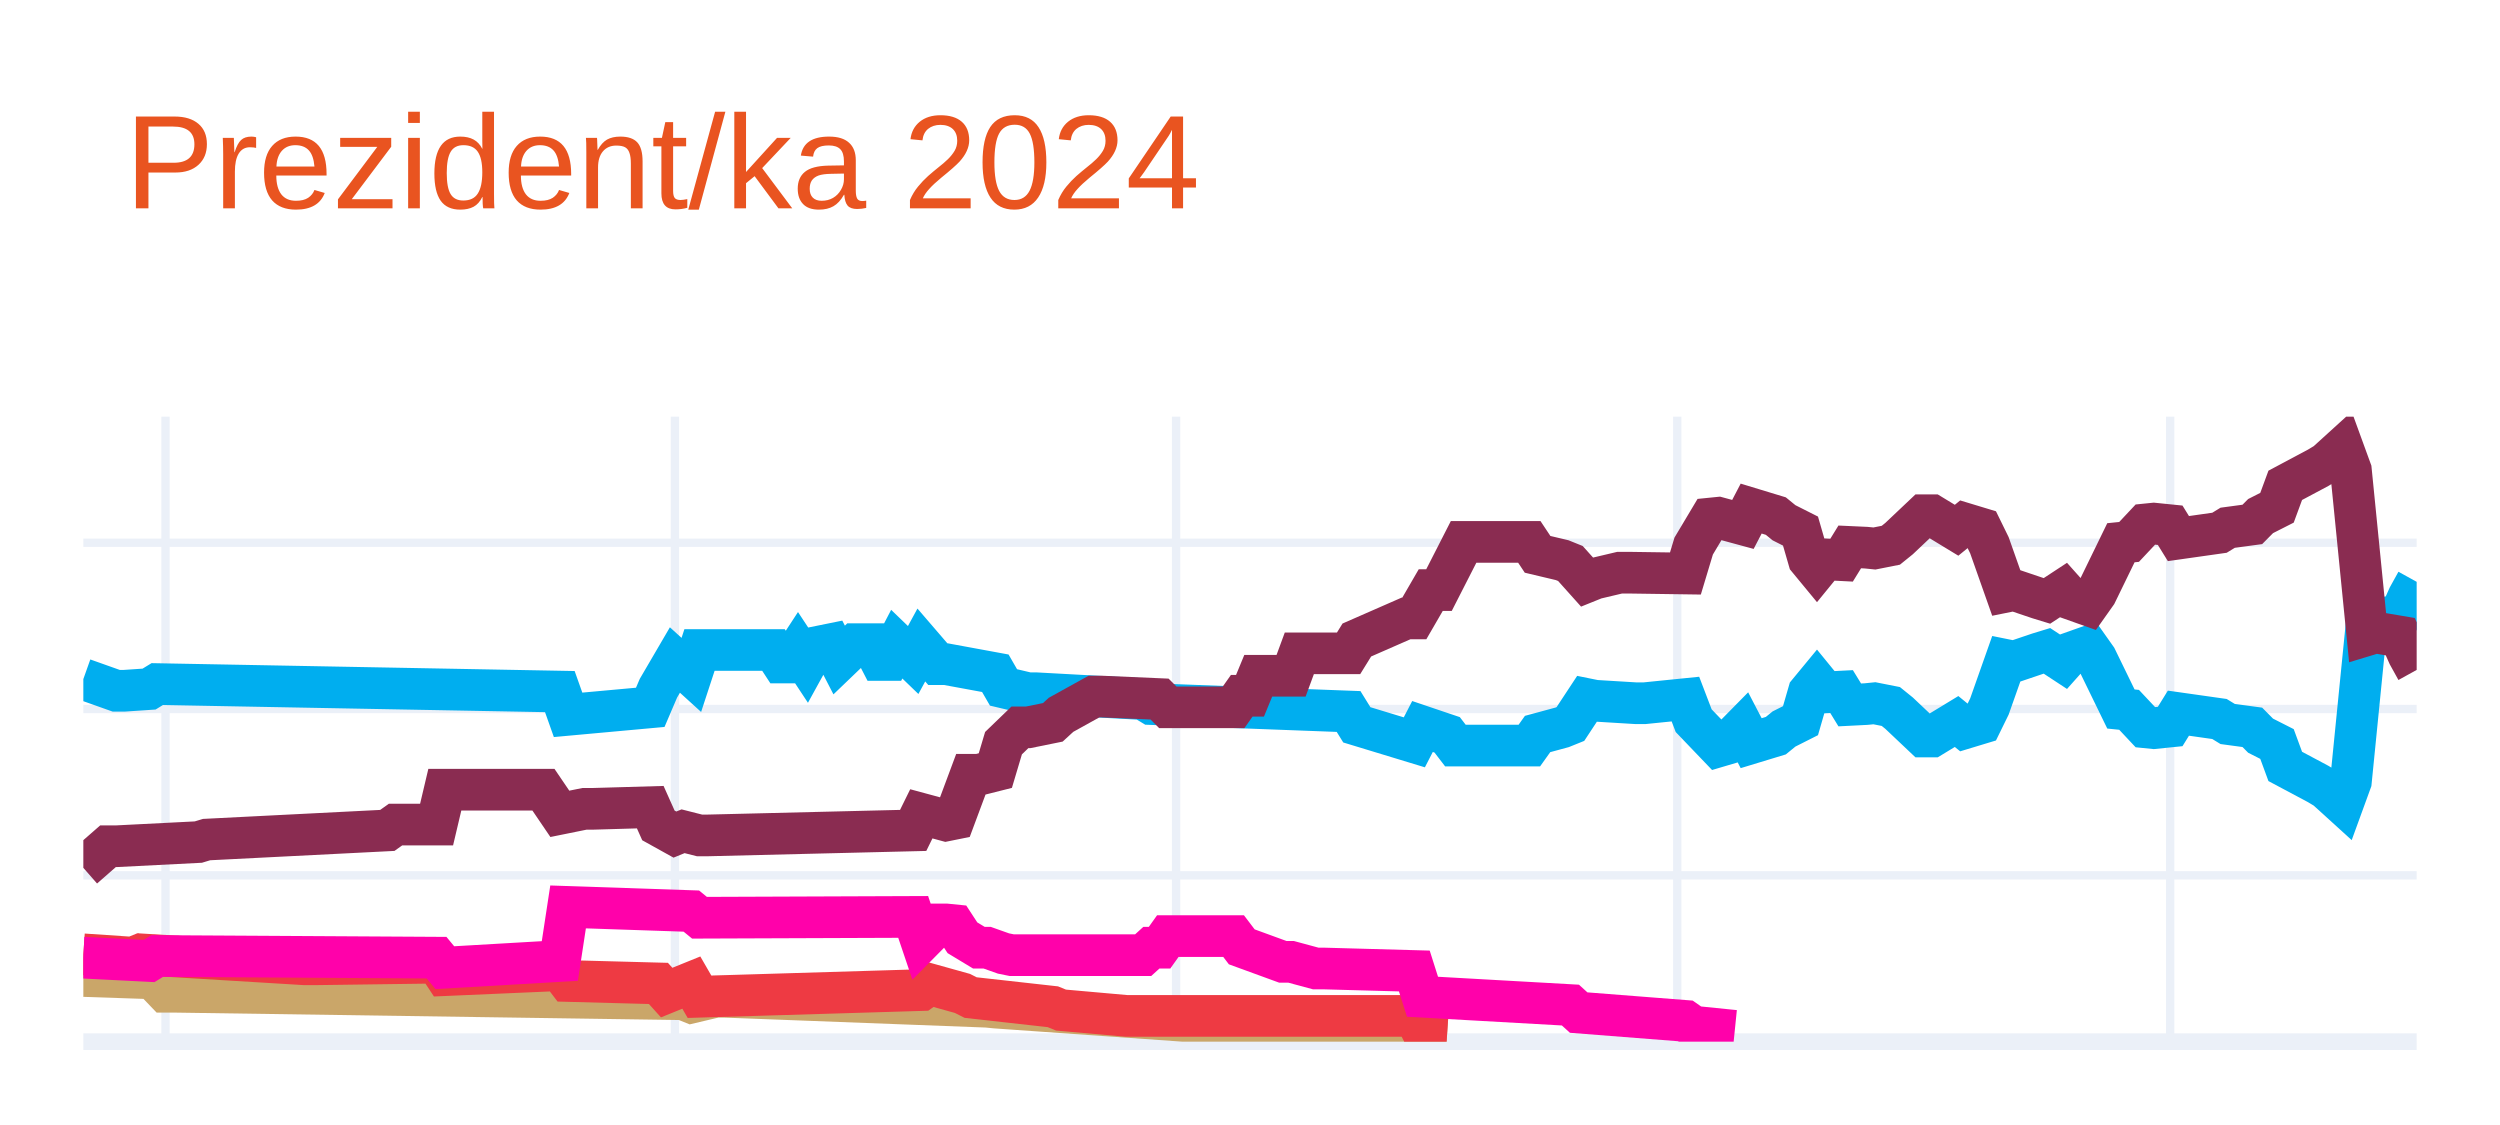
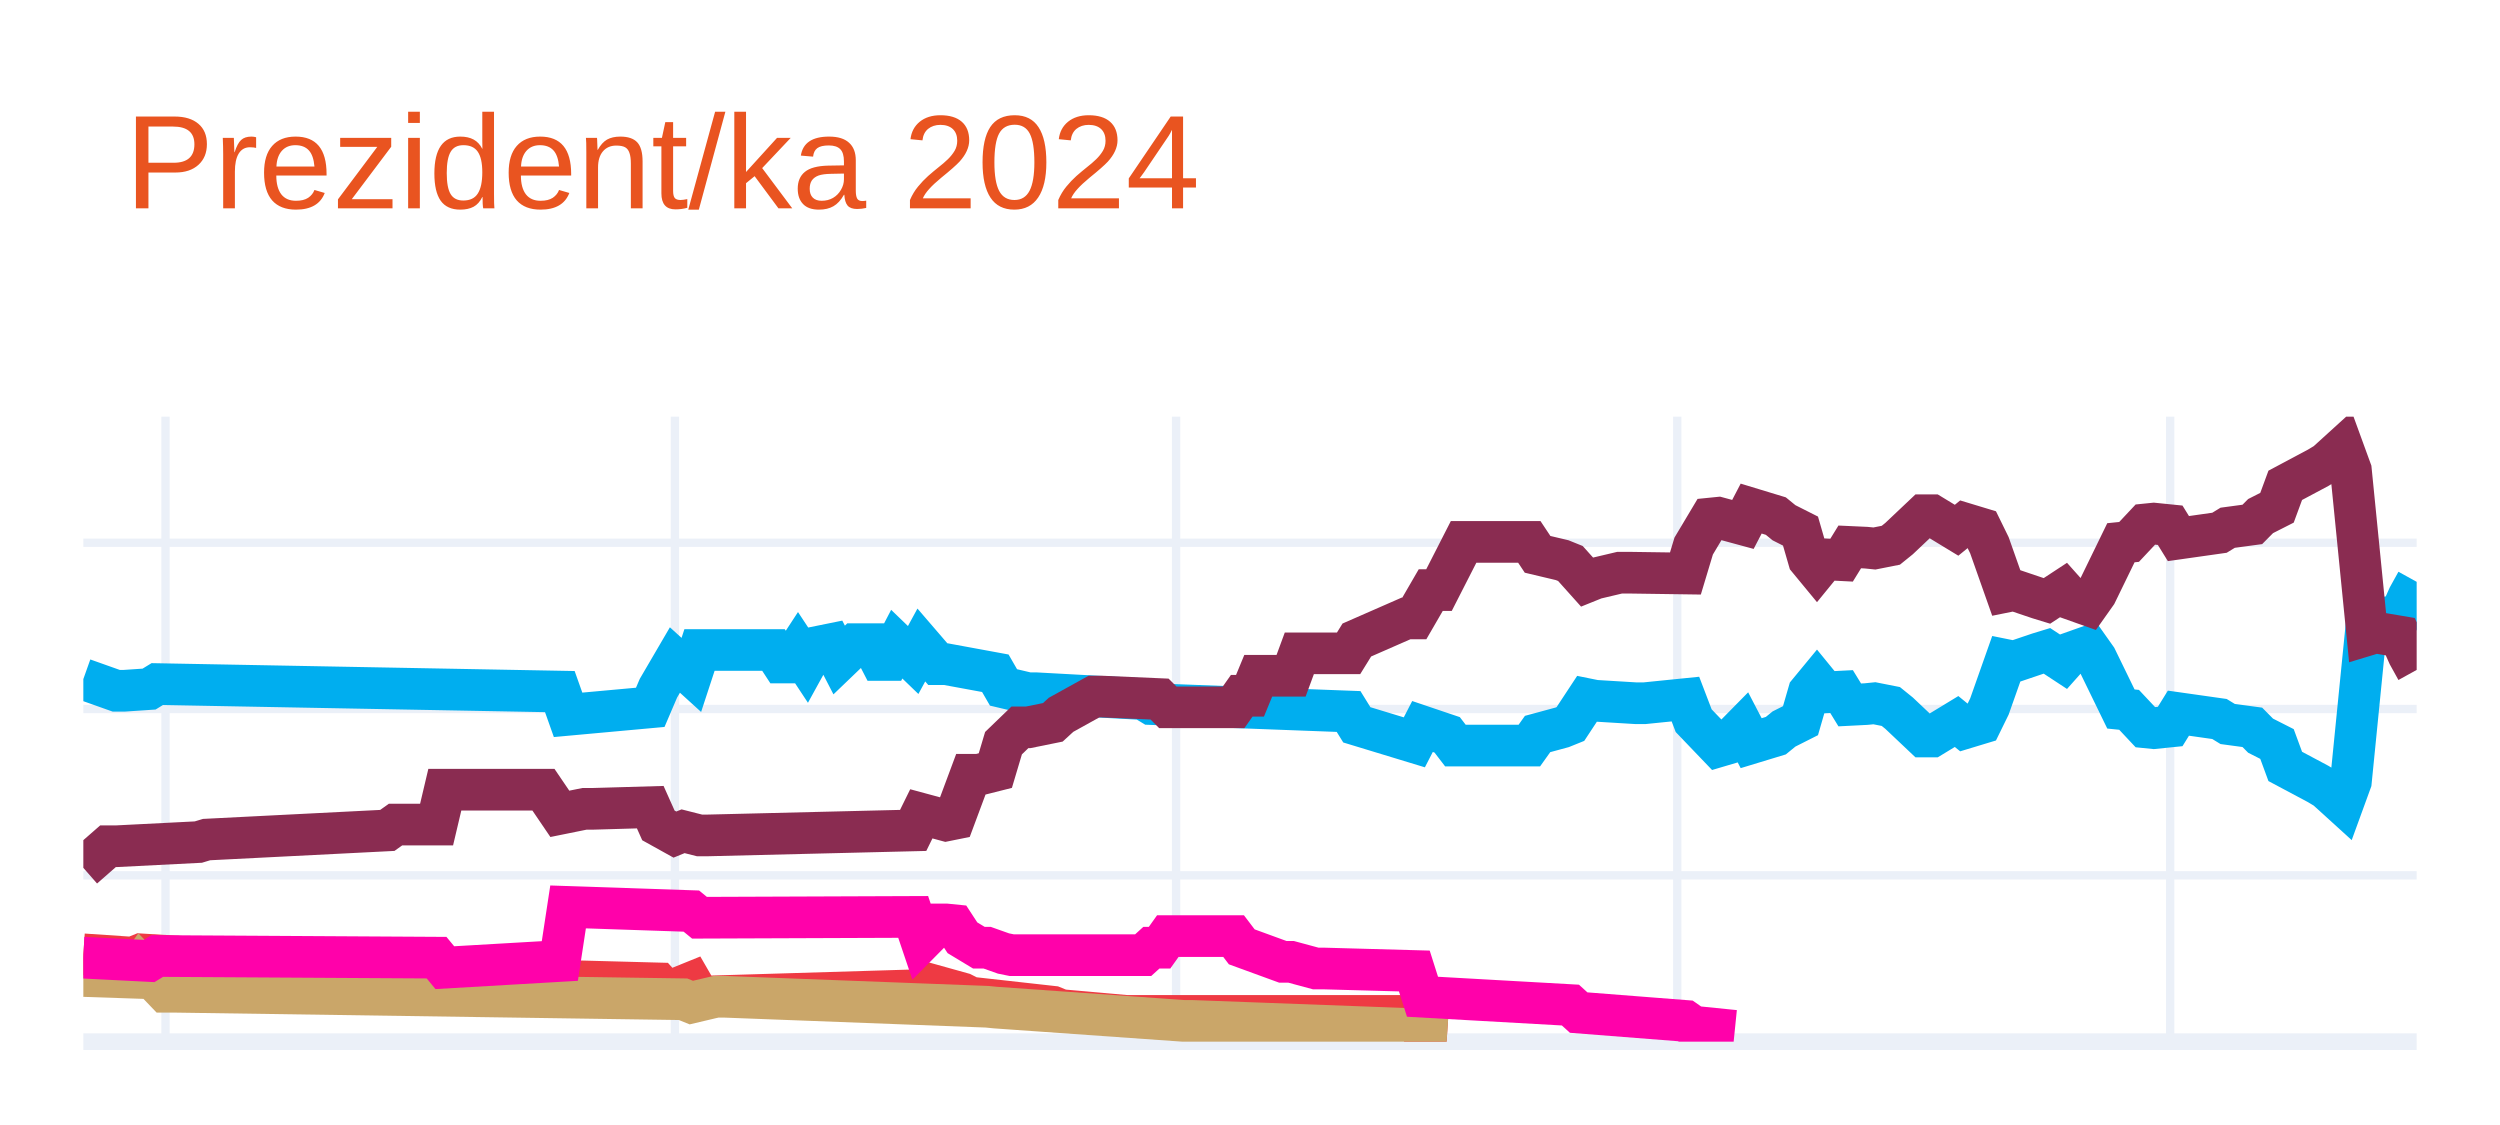
<svg xmlns="http://www.w3.org/2000/svg" class="main-svg" width="300" height="135" style="" viewBox="0 0 300 135">
  <rect x="0" y="0" width="300" height="135" style="fill: rgb(255, 255, 255); fill-opacity: 1;" />
-   <defs id="defs-86c555">
+   <defs id="defs-718c3f">
    <g class="clips">
-       <clipPath id="clip86c555xyplot" class="plotclip">
+       <clipPath id="clip718c3fxyplot" class="plotclip">
        <rect width="280" height="75" />
      </clipPath>
-       <clipPath class="axesclip" id="clip86c555x">
+       <clipPath class="axesclip" id="clip718c3fx">
        <rect x="10" y="0" width="280" height="135" />
      </clipPath>
-       <clipPath class="axesclip" id="clip86c555y">
+       <clipPath class="axesclip" id="clip718c3fy">
        <rect x="0" y="50" width="300" height="75" />
      </clipPath>
-       <clipPath class="axesclip" id="clip86c555xy">
+       <clipPath class="axesclip" id="clip718c3fxy">
        <rect x="10" y="50" width="280" height="75" />
      </clipPath>
    </g>
    <g class="gradients" />
    <g class="patterns" />
  </defs>
  <g class="bglayer" />
  <g class="layer-below">
    <g class="imagelayer" />
    <g class="shapelayer" />
  </g>
  <g class="cartesianlayer">
    <g class="subplot xy">
      <g class="layer-subplot">
        <g class="shapelayer" />
        <g class="imagelayer" />
      </g>
      <g class="minor-gridlayer">
        <g class="x" />
        <g class="y" />
      </g>
      <g class="gridlayer">
        <g class="x">
          <path class="xgrid crisp" transform="translate(19.86,0)" d="M0,50v75" style="stroke: rgb(235, 240, 248); stroke-opacity: 1; stroke-width: 1px;" />
          <path class="xgrid crisp" transform="translate(80.99,0)" d="M0,50v75" style="stroke: rgb(235, 240, 248); stroke-opacity: 1; stroke-width: 1px;" />
          <path class="xgrid crisp" transform="translate(141.13,0)" d="M0,50v75" style="stroke: rgb(235, 240, 248); stroke-opacity: 1; stroke-width: 1px;" />
          <path class="xgrid crisp" transform="translate(201.27,0)" d="M0,50v75" style="stroke: rgb(235, 240, 248); stroke-opacity: 1; stroke-width: 1px;" />
          <path class="xgrid crisp" transform="translate(260.42,0)" d="M0,50v75" style="stroke: rgb(235, 240, 248); stroke-opacity: 1; stroke-width: 1px;" />
        </g>
        <g class="y">
          <path class="ygrid crisp" transform="translate(0,105.04)" d="M10,0h280" style="stroke: rgb(235, 240, 248); stroke-opacity: 1; stroke-width: 1px;" />
          <path class="ygrid crisp" transform="translate(0,85.08)" d="M10,0h280" style="stroke: rgb(235, 240, 248); stroke-opacity: 1; stroke-width: 1px;" />
          <path class="ygrid crisp" transform="translate(0,65.13)" d="M10,0h280" style="stroke: rgb(235, 240, 248); stroke-opacity: 1; stroke-width: 1px;" />
        </g>
      </g>
      <g class="zerolinelayer">
        <path class="yzl zl crisp" transform="translate(0,125)" d="M10,0h280" style="stroke: rgb(235, 240, 248); stroke-opacity: 1; stroke-width: 2px;" />
      </g>
      <g class="layer-between">
        <g class="shapelayer" />
        <g class="imagelayer" />
      </g>
      <path class="xlines-below" />
      <path class="ylines-below" />
      <g class="overlines-below" />
      <g class="xaxislayer-below" />
      <g class="yaxislayer-below" />
      <g class="overaxes-below" />
-       <g class="plot" transform="translate(10,50)" clip-path="url(#clip86c555xyplot)">
+       <g class="plot" transform="translate(10,50)" clip-path="url(#clip718c3fxyplot)">
        <g class="scatterlayer mlayer">
-           <g class="trace scatter traceb69d82" style="stroke-miterlimit: 2; opacity: 1;">
+           <g class="trace scatter tracea27743" style="stroke-miterlimit: 2; opacity: 1;">
            <g class="fills" />
            <g class="errorbars" />
            <g class="lines">
              <path class="js-line" d="M0,31.49L3.94,32.89L4.93,32.89L7.89,32.69L8.87,32.09L57.18,32.99L58.17,35.78L68.03,34.88L69.01,32.59L70.99,29.2L71.97,30.09L72.96,30.99L73.94,28L82.82,28L83.8,29.5L84.79,29.5L85.77,28L86.76,29.5L87.75,27.7L89.72,27.3L90.7,29.2L92.68,27.3L93.66,27.3L94.65,27.3L95.63,29.2L96.62,29.2L97.61,27.3L99.58,29.2L100.56,27.4L102.54,29.7L103.52,29.7L109.44,30.79L110.42,32.49L113.38,33.19L114.37,33.19L127.18,33.89L128.17,34.49L151.83,35.38L152.82,36.98L159.72,39.08L160.7,37.18L163.66,38.18L164.65,39.47L173.52,39.47L174.51,38.08L177.46,37.28L178.45,36.88L180.42,33.89L181.41,34.09L186.34,34.39L187.32,34.39L192.25,33.89L193.24,36.48L196.2,39.57L197.18,39.28L199.15,37.28L200.14,39.18L203.1,38.28L204.08,37.48L206.06,36.48L207.04,33.09L208.03,31.89L209.01,33.09L210.99,32.99L211.97,34.59L213.94,34.49L214.93,34.39L216.9,34.78L217.89,35.58L220.85,38.38L221.83,38.38L224.79,36.58L225.77,37.38L227.75,36.78L228.73,34.78L230.7,29.2L231.69,29.4L234.65,28.4L235.63,28.1L237.61,29.4L238.59,28.3L240.56,27.6L241.55,29L244.51,35.08L245.49,35.18L247.46,37.28L248.45,37.38L250.42,37.18L251.41,35.58L256.34,36.28L257.32,36.88L260.28,37.28L261.27,38.28L263.24,39.28L264.23,41.97L268.17,44.07L269.15,44.66L271.13,46.46L272.11,43.77L274.08,24.01L275.07,24.31L278.03,23.81L279.01,21.61L280,19.82" style="vector-effect: none; fill: none; stroke: rgb(0, 174, 239); stroke-opacity: 1; stroke-width: 5px; opacity: 1;" />
            </g>
            <g class="points" />
            <g class="text" />
          </g>
-           <g class="trace scatter trace086090" style="stroke-miterlimit: 2; opacity: 1;">
+           <g class="trace scatter trace3cc5b0" style="stroke-miterlimit: 2; opacity: 1;">
            <g class="fills" />
            <g class="errorbars" />
            <g class="lines">
              <path class="js-line" d="M0,54.14L2.96,51.55L3.94,51.55L13.8,51.05L14.79,50.75L36.48,49.65L37.46,48.95L42.39,48.95L43.38,44.76L55.21,44.76L57.18,47.66L60.14,47.06L61.13,47.06L68.03,46.86L69.01,49.05L70.99,50.15L71.97,49.75L73.94,50.25L74.93,50.25L99.58,49.65L100.56,47.66L103.52,48.46L104.51,48.26L106.48,42.97L107.46,42.97L109.44,42.47L110.42,39.18L112.39,37.28L113.38,37.28L116.34,36.68L117.32,35.78L121.27,33.59L122.25,33.59L129.15,33.89L130.14,34.88L138.03,34.88L139.01,33.49L140,33.49L140.99,31.09L144.93,31.09L145.92,28.4L151.83,28.4L152.82,26.8L158.73,24.21L159.72,24.21L161.69,20.81L162.68,20.81L165.63,15.03L166.62,15.03L173.52,15.03L174.51,16.52L177.46,17.22L178.45,17.62L180.42,19.82L181.41,19.42L184.37,18.72L185.35,18.72L192.25,18.82L193.24,15.53L195.21,12.23L196.2,12.13L199.15,12.93L200.14,11.03L203.1,11.93L204.08,12.73L206.06,13.73L207.04,17.12L208.03,18.32L209.01,17.12L210.99,17.22L211.97,15.63L213.94,15.72L214.93,15.82L216.9,15.43L217.89,14.63L220.85,11.83L221.83,11.83L224.79,13.63L225.77,12.83L227.75,13.43L228.73,15.43L230.7,21.01L231.69,20.81L234.65,21.81L235.63,22.11L237.61,20.81L238.59,21.91L240.56,22.61L241.55,21.21L244.51,15.13L245.49,15.03L247.46,12.93L248.45,12.83L250.42,13.03L251.41,14.63L256.34,13.93L257.32,13.33L260.28,12.93L261.27,11.93L263.24,10.93L264.23,8.24L268.17,6.14L269.15,5.55L271.13,3.75L272.11,6.44L274.08,26.2L275.07,25.9L278.03,26.4L279.01,28.6L280,30.39" style="vector-effect: none; fill: none; stroke: rgb(138, 44, 81); stroke-opacity: 1; stroke-width: 5px; opacity: 1;" />
            </g>
            <g class="points" />
            <g class="text" />
          </g>
-           <g class="trace scatter trace54e149" style="stroke-miterlimit: 2; opacity: 1;">
+           <g class="trace scatter trace0ec4e1" style="stroke-miterlimit: 2; opacity: 1;">
+             <g class="fills" />
+             <g class="errorbars" />
+             <g class="lines">
+               <path class="js-line" d="M0,64.52L5.92,64.92L6.9,64.52L26.62,65.72L27.61,65.72L42.39,65.52L43.38,67.02L57.18,66.42L58.17,67.72L69.01,68.01L70,69.11L72.96,67.91L73.94,69.61L100.56,68.81L101.55,68.11L105.49,69.21L106.48,69.71L116.34,70.81L117.32,71.21L125.21,71.91L126.2,71.91L159.72,71.91L160.7,73.8L163.66,74" style="vector-effect: none; fill: none; stroke: rgb(238, 58, 67); stroke-opacity: 1; stroke-width: 5px; opacity: 1;" />
+             </g>
+             <g class="points" />
+             <g class="text" />
+           </g>
+           <g class="trace scatter trace1a9423" style="stroke-miterlimit: 2; opacity: 1;">
            <g class="fills" />
            <g class="errorbars" />
            <g class="lines">
              <path class="js-line" d="M0,67.12L5.92,67.32L6.9,65.92L9.86,69.01L10.85,69.01L71.97,69.91L72.96,70.31L75.92,69.61L76.9,69.61L108.45,70.81L109.44,70.91L132.11,72.51L133.1,72.51L159.72,73.5L160.7,73.8L163.66,74" style="vector-effect: none; fill: none; stroke: rgb(202, 166, 105); stroke-opacity: 1; stroke-width: 5px; opacity: 1;" />
            </g>
            <g class="points" />
            <g class="text" />
          </g>
-           <g class="trace scatter tracef87eca" style="stroke-miterlimit: 2; opacity: 1;">
-             <g class="fills" />
-             <g class="errorbars" />
-             <g class="lines">
-               <path class="js-line" d="M0,64.52L5.92,64.92L6.9,64.52L26.62,65.72L27.61,65.72L42.39,65.52L43.38,67.02L57.18,66.42L58.17,67.72L69.01,68.01L70,69.11L72.96,67.91L73.94,69.61L100.56,68.81L101.55,68.11L105.49,69.21L106.48,69.71L116.34,70.81L117.32,71.21L125.21,71.91L126.2,71.91L159.72,71.91L160.7,73.8L163.66,74" style="vector-effect: none; fill: none; stroke: rgb(238, 58, 67); stroke-opacity: 1; stroke-width: 5px; opacity: 1;" />
-             </g>
-             <g class="points" />
-             <g class="text" />
-           </g>
-           <g class="trace scatter traceaf673e" style="stroke-miterlimit: 2; opacity: 1;">
+           <g class="trace scatter trace7cfa88" style="stroke-miterlimit: 2; opacity: 1;">
            <g class="fills" />
            <g class="errorbars" />
            <g class="lines">
              <path class="js-line" d="M0,64.92L7.89,65.32L8.87,64.72L42.39,64.92L43.38,66.12L57.18,65.32L58.17,58.83L72.96,59.33L73.94,60.13L99.58,60.03L100.56,62.93L102.54,60.93L103.52,60.93L104.51,61.03L105.49,62.53L107.46,63.72L108.45,63.72L110.42,64.42L111.41,64.62L127.18,64.62L128.17,63.72L129.15,63.72L130.14,62.33L138.03,62.33L139.01,63.62L143.94,65.42L144.93,65.42L147.89,66.22L148.87,66.22L159.72,66.52L160.7,69.61L178.45,70.61L179.44,71.51L192.25,72.51L193.24,73.2L198.17,73.7" style="vector-effect: none; fill: none; stroke: rgb(255, 1, 170); stroke-opacity: 1; stroke-width: 5px; opacity: 1;" />
            </g>
            <g class="points" />
            <g class="text" />
          </g>
        </g>
      </g>
      <g class="overplot" />
      <path class="xlines-above crisp" d="M0,0" style="fill: none;" />
      <path class="ylines-above crisp" d="M0,0" style="fill: none;" />
      <g class="overlines-above" />
      <g class="xaxislayer-above" />
      <g class="yaxislayer-above" />
      <g class="overaxes-above" />
    </g>
  </g>
  <g class="polarlayer" />
  <g class="smithlayer" />
  <g class="ternarylayer" />
  <g class="geolayer" />
  <g class="funnelarealayer" />
  <g class="pielayer" />
  <g class="iciclelayer" />
  <g class="treemaplayer" />
  <g class="sunburstlayer" />
  <g class="glimages" />
-   <defs id="topdefs-86c555">
+   <defs id="topdefs-718c3f">
    <g class="clips" />
  </defs>
  <g class="layer-above">
    <g class="imagelayer" />
    <g class="shapelayer" />
  </g>
  <g class="infolayer">
    <g class="g-gtitle">
      <text class="gtitle" x="15" y="25" text-anchor="start" dy="0em" style="font-family: Ubuntu, verdana, arial, sans-serif; font-size: 16px; fill: rgb(233, 84, 32); opacity: 1; white-space: pre;">Prezident/ka 2024</text>
    </g>
    <g class="g-xtitle" />
    <g class="g-ytitle" />
  </g>
</svg>
